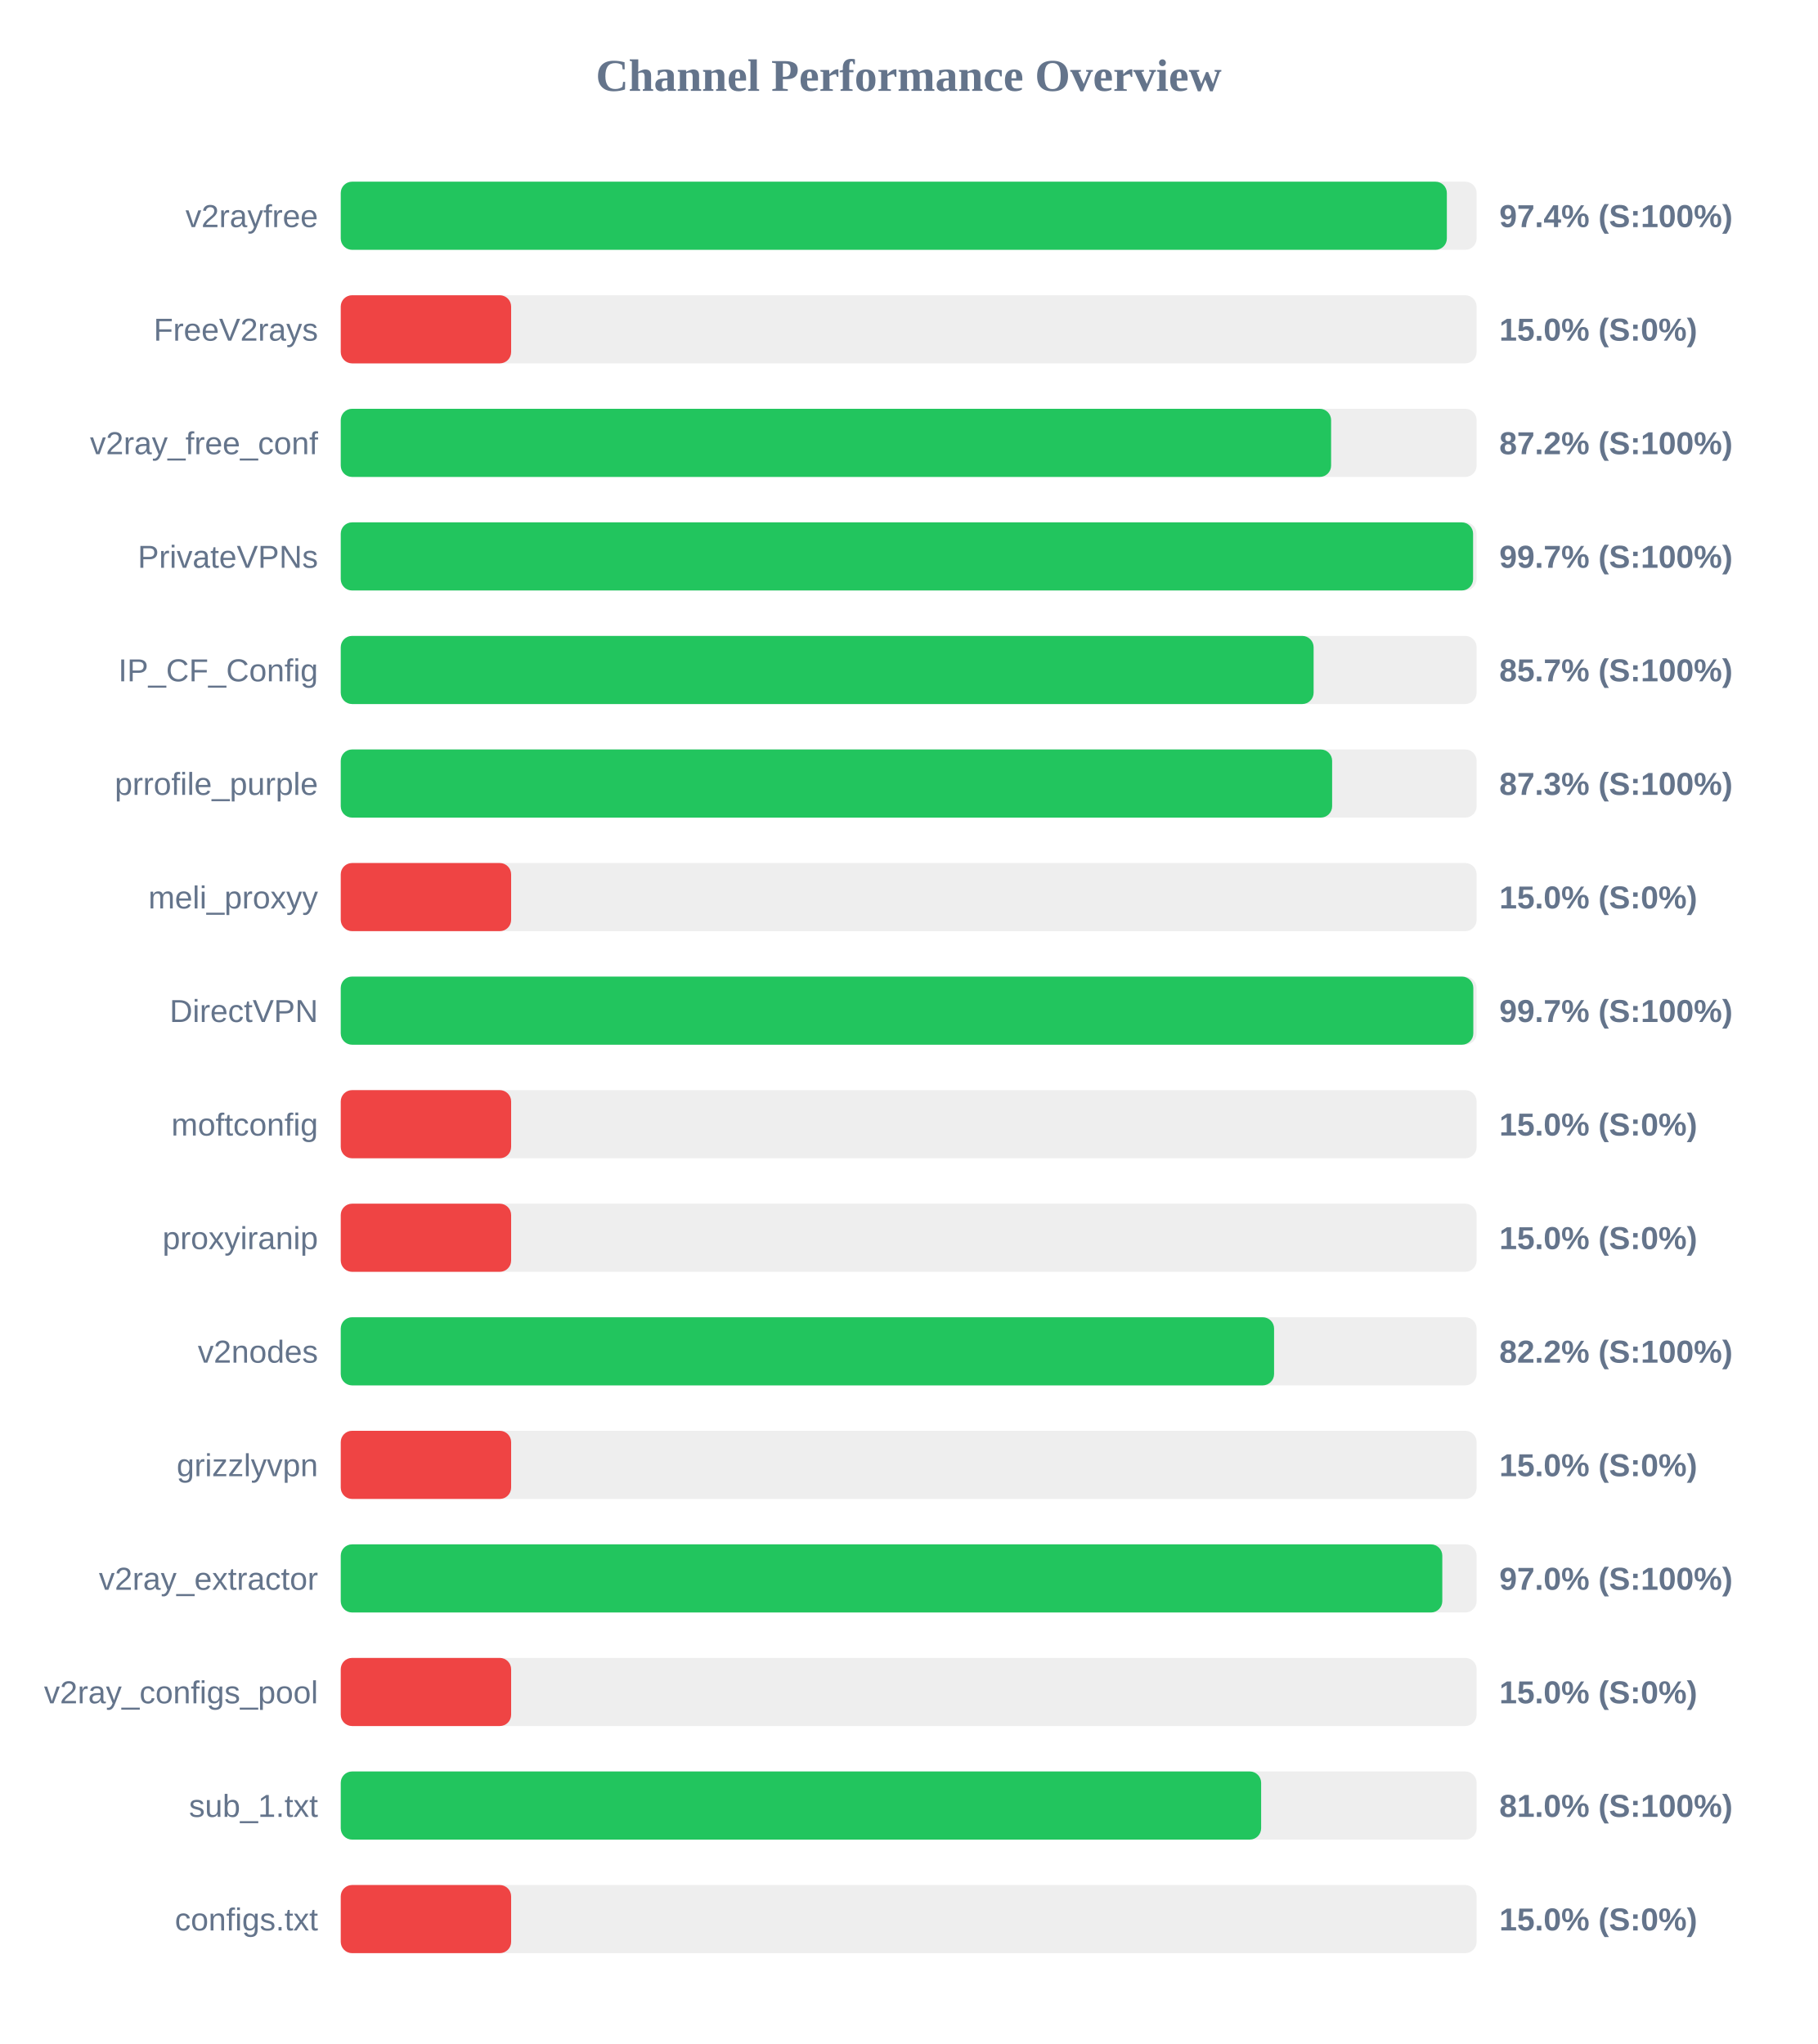
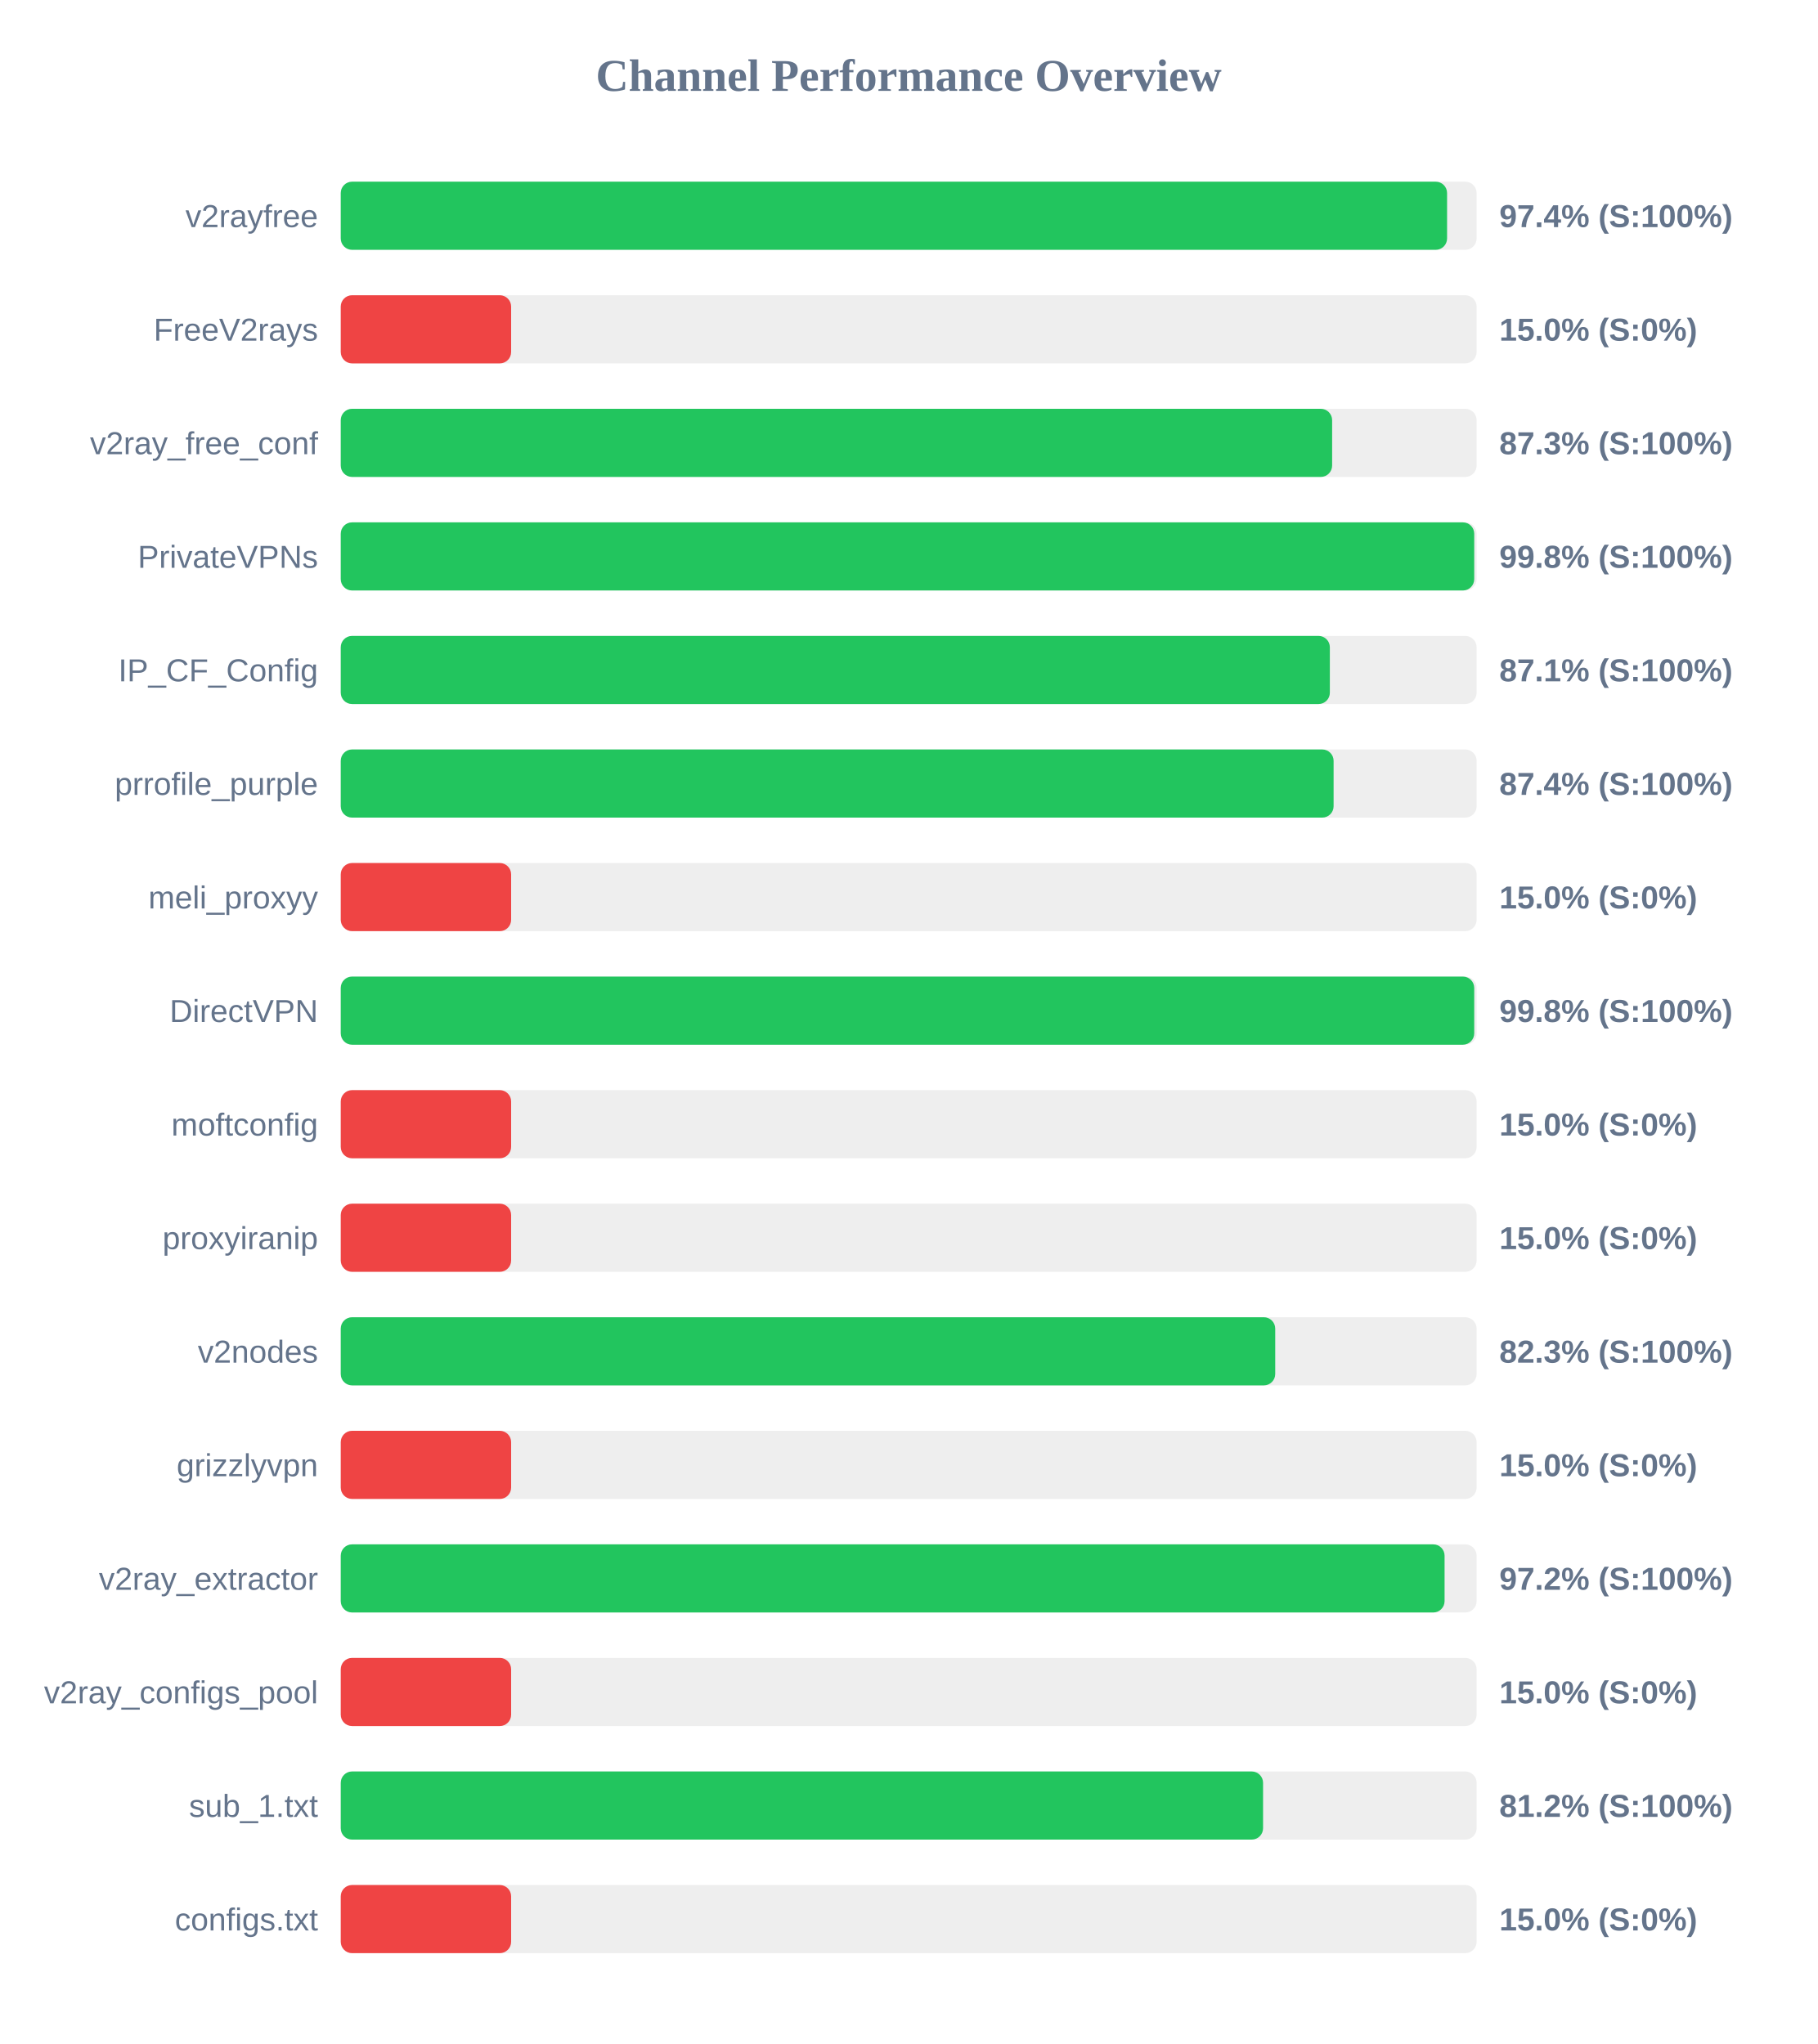
<svg xmlns="http://www.w3.org/2000/svg" width="800" height="900" version="1.1">
  <style>
        .row { font: 14px Arial; fill: #64748b; }
        .score { font: bold 14px Arial; fill: #64748b; }
    </style>
  <text x="400" y="40" text-anchor="middle" font-size="20px" font-weight="bold" fill="#64748b">Channel Performance Overview</text>
  <rect x="150" y="80" width="500" height="30" fill="#eee" rx="5" />
-   <rect x="150" y="80" width="486.9" height="30" fill="#22c55e" rx="5" />
+   <rect x="150" y="80" width="487.0" height="30" fill="#22c55e" rx="5" />
  <text x="140" y="100" text-anchor="end" class="row">v2rayfree</text>
  <text x="660" y="100" text-anchor="start" class="score">97.4% (S:100%)</text>
  <rect x="150" y="130" width="500" height="30" fill="#eee" rx="5" />
  <rect x="150" y="130" width="75.0" height="30" fill="#ef4444" rx="5" />
  <text x="140" y="150" text-anchor="end" class="row">FreeV2rays</text>
  <text x="660" y="150" text-anchor="start" class="score">15.0% (S:0%)</text>
  <rect x="150" y="180" width="500" height="30" fill="#eee" rx="5" />
-   <rect x="150" y="180" width="435.95" height="30" fill="#22c55e" rx="5" />
+   <rect x="150" y="180" width="436.4" height="30" fill="#22c55e" rx="5" />
  <text x="140" y="200" text-anchor="end" class="row">v2ray_free_conf</text>
-   <text x="660" y="200" text-anchor="start" class="score">87.2% (S:100%)</text>
+   <text x="660" y="200" text-anchor="start" class="score">87.3% (S:100%)</text>
  <rect x="150" y="230" width="500" height="30" fill="#eee" rx="5" />
-   <rect x="150" y="230" width="498.45" height="30" fill="#22c55e" rx="5" />
+   <rect x="150" y="230" width="498.95" height="30" fill="#22c55e" rx="5" />
  <text x="140" y="250" text-anchor="end" class="row">PrivateVPNs</text>
-   <text x="660" y="250" text-anchor="start" class="score">99.7% (S:100%)</text>
+   <text x="660" y="250" text-anchor="start" class="score">99.8% (S:100%)</text>
  <rect x="150" y="280" width="500" height="30" fill="#eee" rx="5" />
-   <rect x="150" y="280" width="428.25" height="30" fill="#22c55e" rx="5" />
+   <rect x="150" y="280" width="435.4" height="30" fill="#22c55e" rx="5" />
  <text x="140" y="300" text-anchor="end" class="row">IP_CF_Config</text>
-   <text x="660" y="300" text-anchor="start" class="score">85.7% (S:100%)</text>
+   <text x="660" y="300" text-anchor="start" class="score">87.1% (S:100%)</text>
  <rect x="150" y="330" width="500" height="30" fill="#eee" rx="5" />
-   <rect x="150" y="330" width="436.4" height="30" fill="#22c55e" rx="5" />
+   <rect x="150" y="330" width="437.05" height="30" fill="#22c55e" rx="5" />
  <text x="140" y="350" text-anchor="end" class="row">prrofile_purple</text>
-   <text x="660" y="350" text-anchor="start" class="score">87.3% (S:100%)</text>
+   <text x="660" y="350" text-anchor="start" class="score">87.4% (S:100%)</text>
  <rect x="150" y="380" width="500" height="30" fill="#eee" rx="5" />
  <rect x="150" y="380" width="75.0" height="30" fill="#ef4444" rx="5" />
  <text x="140" y="400" text-anchor="end" class="row">meli_proxyy</text>
  <text x="660" y="400" text-anchor="start" class="score">15.0% (S:0%)</text>
  <rect x="150" y="430" width="500" height="30" fill="#eee" rx="5" />
-   <rect x="150" y="430" width="498.55" height="30" fill="#22c55e" rx="5" />
+   <rect x="150" y="430" width="498.95" height="30" fill="#22c55e" rx="5" />
  <text x="140" y="450" text-anchor="end" class="row">DirectVPN</text>
-   <text x="660" y="450" text-anchor="start" class="score">99.7% (S:100%)</text>
+   <text x="660" y="450" text-anchor="start" class="score">99.8% (S:100%)</text>
  <rect x="150" y="480" width="500" height="30" fill="#eee" rx="5" />
  <rect x="150" y="480" width="75.0" height="30" fill="#ef4444" rx="5" />
  <text x="140" y="500" text-anchor="end" class="row">moftconfig</text>
  <text x="660" y="500" text-anchor="start" class="score">15.0% (S:0%)</text>
  <rect x="150" y="530" width="500" height="30" fill="#eee" rx="5" />
  <rect x="150" y="530" width="75.0" height="30" fill="#ef4444" rx="5" />
  <text x="140" y="550" text-anchor="end" class="row">proxyiranip</text>
  <text x="660" y="550" text-anchor="start" class="score">15.0% (S:0%)</text>
  <rect x="150" y="580" width="500" height="30" fill="#eee" rx="5" />
-   <rect x="150" y="580" width="410.85" height="30" fill="#22c55e" rx="5" />
+   <rect x="150" y="580" width="411.35" height="30" fill="#22c55e" rx="5" />
  <text x="140" y="600" text-anchor="end" class="row">v2nodes</text>
-   <text x="660" y="600" text-anchor="start" class="score">82.2% (S:100%)</text>
+   <text x="660" y="600" text-anchor="start" class="score">82.3% (S:100%)</text>
  <rect x="150" y="630" width="500" height="30" fill="#eee" rx="5" />
  <rect x="150" y="630" width="75.0" height="30" fill="#ef4444" rx="5" />
  <text x="140" y="650" text-anchor="end" class="row">grizzlyvpn</text>
  <text x="660" y="650" text-anchor="start" class="score">15.0% (S:0%)</text>
  <rect x="150" y="680" width="500" height="30" fill="#eee" rx="5" />
-   <rect x="150" y="680" width="484.9" height="30" fill="#22c55e" rx="5" />
+   <rect x="150" y="680" width="485.9" height="30" fill="#22c55e" rx="5" />
  <text x="140" y="700" text-anchor="end" class="row">v2ray_extractor</text>
-   <text x="660" y="700" text-anchor="start" class="score">97.0% (S:100%)</text>
+   <text x="660" y="700" text-anchor="start" class="score">97.2% (S:100%)</text>
  <rect x="150" y="730" width="500" height="30" fill="#eee" rx="5" />
  <rect x="150" y="730" width="75.0" height="30" fill="#ef4444" rx="5" />
  <text x="140" y="750" text-anchor="end" class="row">v2ray_configs_pool</text>
  <text x="660" y="750" text-anchor="start" class="score">15.0% (S:0%)</text>
  <rect x="150" y="780" width="500" height="30" fill="#eee" rx="5" />
-   <rect x="150" y="780" width="405.15" height="30" fill="#22c55e" rx="5" />
+   <rect x="150" y="780" width="406.0" height="30" fill="#22c55e" rx="5" />
  <text x="140" y="800" text-anchor="end" class="row">sub_1.txt</text>
-   <text x="660" y="800" text-anchor="start" class="score">81.0% (S:100%)</text>
+   <text x="660" y="800" text-anchor="start" class="score">81.2% (S:100%)</text>
  <rect x="150" y="830" width="500" height="30" fill="#eee" rx="5" />
  <rect x="150" y="830" width="75.0" height="30" fill="#ef4444" rx="5" />
  <text x="140" y="850" text-anchor="end" class="row">configs.txt</text>
  <text x="660" y="850" text-anchor="start" class="score">15.0% (S:0%)</text>
</svg>
